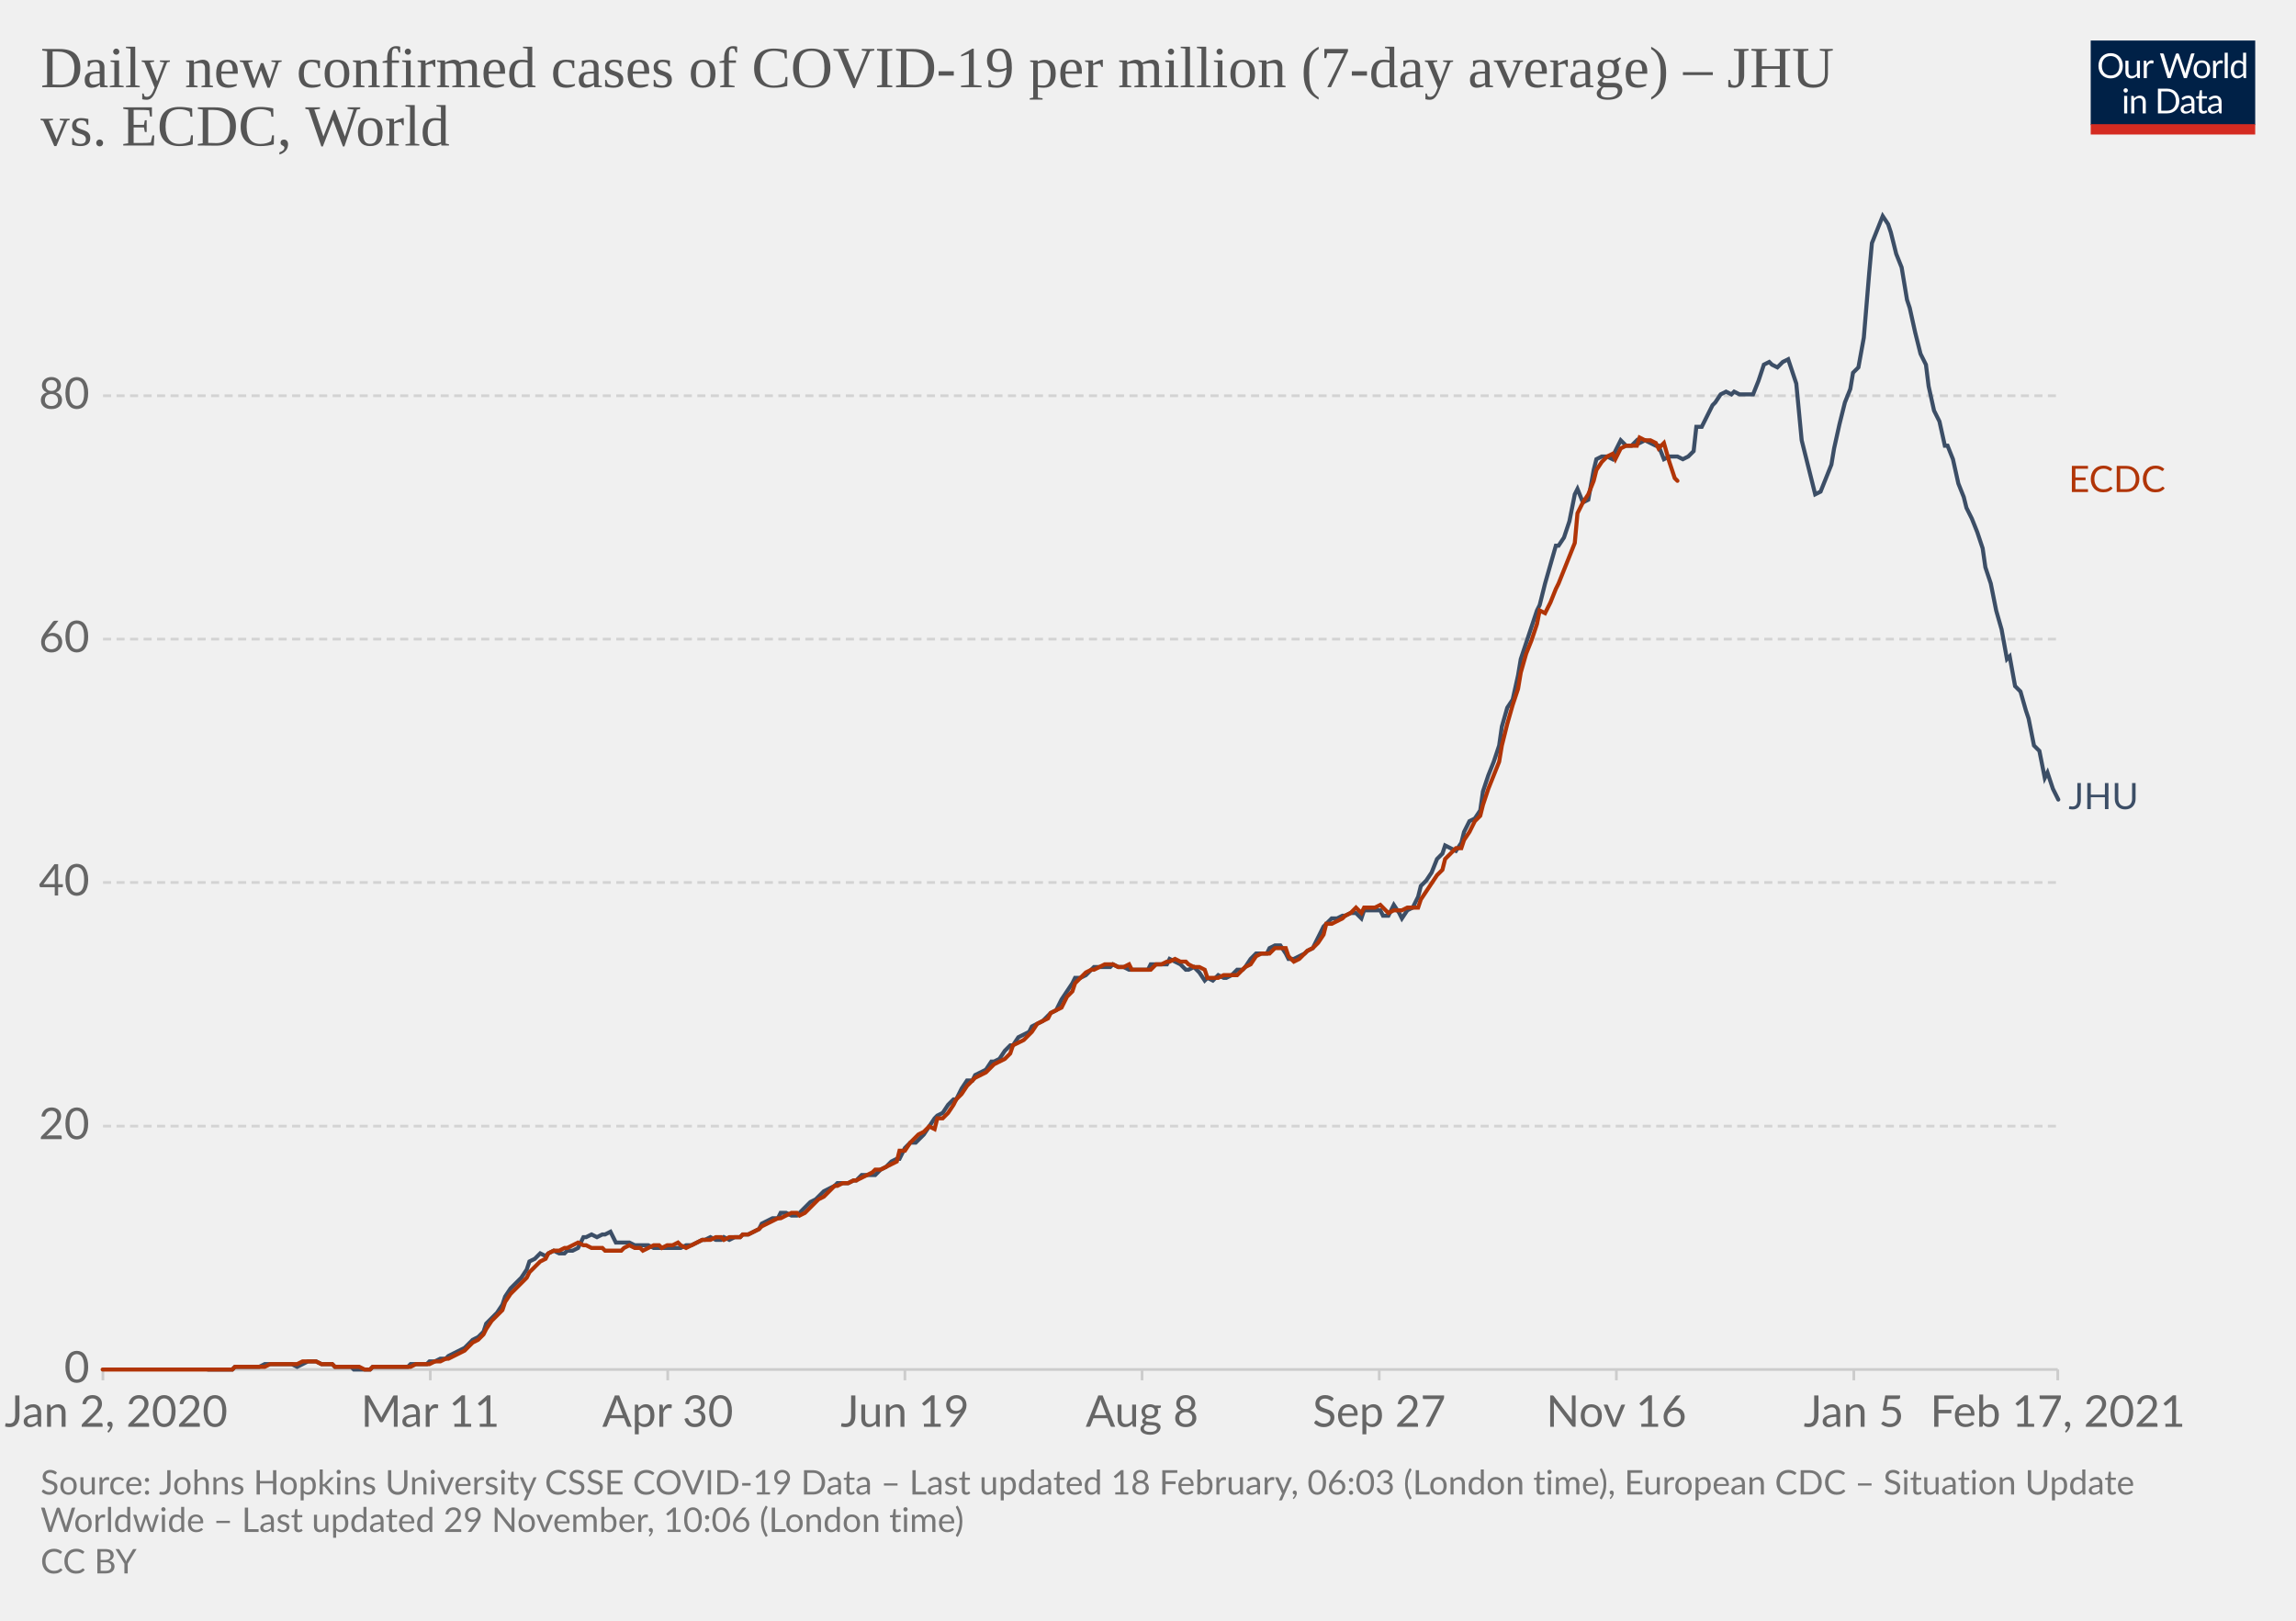
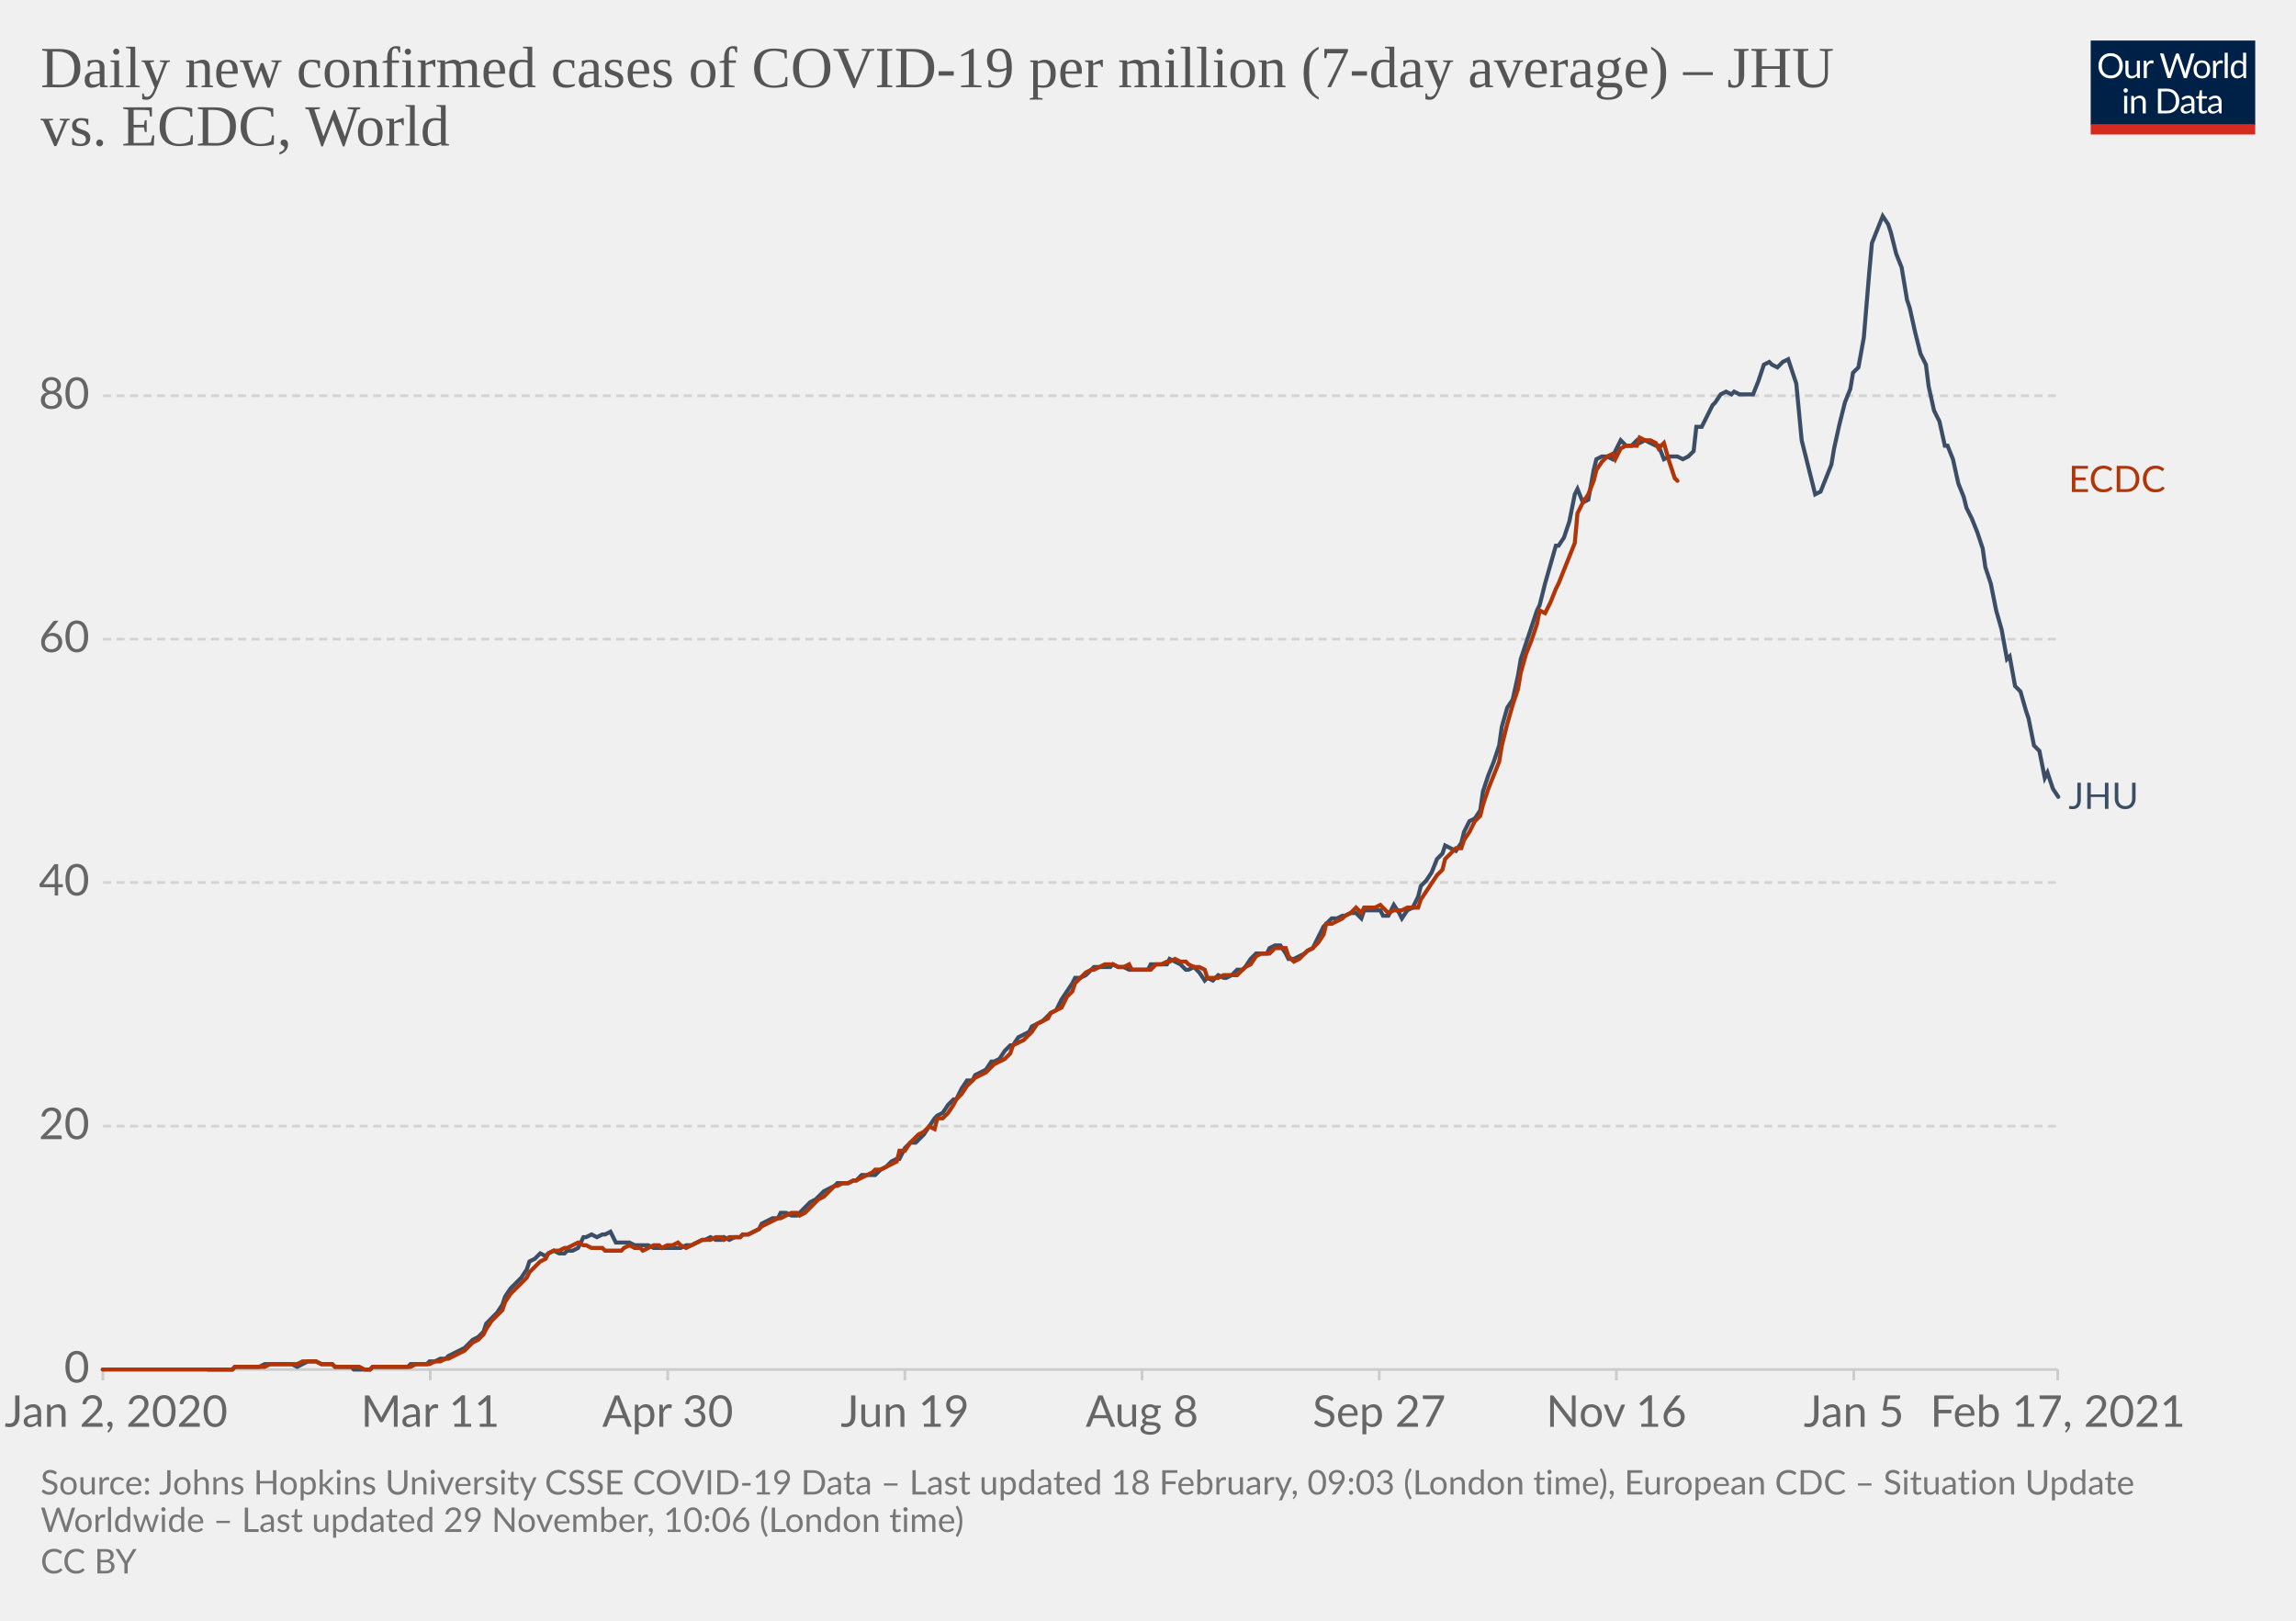
<svg xmlns="http://www.w3.org/2000/svg" version="1.1" style="background-color:#fff;-webkit-font-smoothing:antialiased" width="850" height="600" viewBox="0 0 850 600" font-family="Lato,'Helvetica Neue',Helvetica,Arial,sans-serif" font-size="18" text-rendering="optimizeLegibility">
  <g class="HeaderView">
    <g transform="matrix(.29 0 0 .29 774 15)">
      <svg width="210" height="120" viewBox="0 0 210 120" fill="none">
        <g clip-path="url(#clip0)">
          <path d="M0 0h210v107.89H0V0z" fill="#002147" />
          <path d="M40.98 32.25c0 2.36-.38 4.53-1.12 6.51a14.26 14.26 0 01-8.1 8.4c-1.9.78-4.02 1.17-6.34 1.17a16.6 16.6 0 01-6.33-1.17 14.31 14.31 0 01-8.08-8.4 18.29 18.29 0 01-1.12-6.51c0-2.36.38-4.53 1.12-6.5.75-1.97 1.8-3.67 3.17-5.1a14.32 14.32 0 014.9-3.34c1.92-.8 4.03-1.19 6.34-1.19 2.32 0 4.43.4 6.34 1.19 1.92.8 3.56 1.9 4.93 3.34a14.87 14.87 0 013.17 5.1 18.1 18.1 0 011.12 6.5zm-4.38 0c0-1.94-.26-3.68-.8-5.22a10.91 10.91 0 00-2.24-3.89 9.68 9.68 0 00-3.52-2.46 11.95 11.95 0 00-4.62-.86c-1.68 0-3.21.28-4.6.86a9.88 9.88 0 00-3.54 2.46 10.91 10.91 0 00-2.24 3.9c-.53 1.53-.8 3.27-.8 5.2 0 1.94.27 3.68.8 5.22a11.17 11.17 0 002.24 3.9 10.01 10.01 0 003.55 2.44c1.38.56 2.9.83 4.6.83s3.24-.27 4.61-.83a9.8 9.8 0 003.52-2.44 11.17 11.17 0 002.25-3.9c.53-1.54.8-3.28.8-5.21zm26.22-6.54V48H60.5c-.56 0-.9-.27-1.05-.81l-.31-2.4a12.45 12.45 0 01-3.26 2.6c-1.2.64-2.58.96-4.13.96-1.22 0-2.3-.2-3.24-.6a6.52 6.52 0 01-2.33-1.7 7.37 7.37 0 01-1.43-2.67c-.3-1.04-.46-2.2-.46-3.45V25.7h3.91v14.22c0 1.68.38 2.99 1.15 3.91.77.93 1.96 1.39 3.54 1.39 1.16 0 2.24-.27 3.23-.82a10.42 10.42 0 002.8-2.28V25.7h3.91zm8.61 4.47a9.94 9.94 0 012.6-3.56 5.64 5.64 0 013.76-1.3c.47 0 .92.05 1.34.15.44.1.83.27 1.17.49l-.3 2.92c-.09.37-.3.55-.66.55-.2 0-.5-.04-.9-.13a6.21 6.21 0 00-3.24.18 4.23 4.23 0 00-1.47.92c-.42.4-.81.9-1.17 1.5-.33.58-.64 1.26-.92 2.02V48H67.7V25.71h2.25c.42 0 .72.08.88.25.16.16.27.44.33.83l.26 3.39zm61.16-13.7L122.75 48h-3.82l-7.99-24.05a21.95 21.95 0 01-.42-1.58 38.36 38.36 0 01-.44 1.58L102.05 48h-3.83L88.4 16.47h3.54c.38 0 .7.1.95.29.26.2.43.43.5.73l6.52 21.9.28 1.28.29 1.46.3-1.46.38-1.27 7.41-21.91c.1-.25.26-.48.51-.69.27-.22.58-.33.95-.33h1.23c.38 0 .69.1.92.29a1.77 1.77 0 01.53.73l7.4 21.9a28.4 28.4 0 01.68 2.62 29.52 29.52 0 01.52-2.61l6.54-21.91a1.31 1.31 0 01.48-.7c.27-.21.58-.32.95-.32h3.32zm9.35 8.88c1.63 0 3.1.27 4.4.82a9.43 9.43 0 015.46 5.94c.5 1.4.74 2.98.74 4.73 0 1.76-.25 3.34-.74 4.75a9.43 9.43 0 01-5.46 5.92c-1.3.52-2.77.79-4.4.79-1.64 0-3.12-.27-4.44-.8a9.42 9.42 0 01-3.35-2.3c-.92-1-1.63-2.2-2.13-3.61-.49-1.41-.73-3-.73-4.75s.24-3.33.73-4.73c.5-1.43 1.2-2.64 2.13-3.63a9.4 9.4 0 013.35-2.31c1.32-.55 2.8-.82 4.44-.82zm0 19.89c2.2 0 3.84-.73 4.93-2.2 1.08-1.48 1.63-3.54 1.63-6.18 0-2.66-.55-4.72-1.63-6.2-1.09-1.49-2.73-2.23-4.93-2.23-1.12 0-2.09.2-2.93.57a5.71 5.71 0 00-2.06 1.65 7.5 7.5 0 00-1.24 2.67c-.26 1.04-.4 2.22-.4 3.54 0 2.64.55 4.7 1.64 6.18 1.1 1.47 2.76 2.2 4.99 2.2zm17.97-15.07a9.94 9.94 0 012.6-3.56 5.64 5.64 0 013.76-1.3c.47 0 .91.05 1.34.15.44.1.83.27 1.16.49l-.28 2.92c-.09.37-.31.55-.66.55-.2 0-.5-.04-.9-.13a6.2 6.2 0 00-3.24.18 4.23 4.23 0 00-1.47.92c-.43.4-.82.9-1.17 1.5a13.1 13.1 0 00-.92 2.02V48h-3.94V25.71h2.24c.43 0 .72.08.88.25.17.16.28.44.33.83l.27 3.39zm15.04-14.59V48h-3.92V15.6h3.92zm19.55 15.43a6.22 6.22 0 00-2.38-2.05 6.7 6.7 0 00-2.86-.6c-2.07 0-3.66.75-4.77 2.23-1.12 1.48-1.68 3.6-1.68 6.33 0 1.46.13 2.7.38 3.74a7.29 7.29 0 001.1 2.56 4.35 4.35 0 001.78 1.45c.7.3 1.5.46 2.4.46 1.29 0 2.41-.3 3.36-.88a9.6 9.6 0 002.67-2.49V31.02zm3.91-15.43V48h-2.33c-.56 0-.9-.27-1.06-.81l-.35-2.71a12.13 12.13 0 01-3.25 2.77 8.28 8.28 0 01-4.23 1.06 7.31 7.31 0 01-6.14-2.9c-.73-.96-1.3-2.15-1.69-3.57a18.35 18.35 0 01.07-9.48 11.29 11.29 0 011.89-3.7 8.7 8.7 0 017.06-3.34 7.96 7.96 0 016.12 2.62V15.59h3.91zM46.61 70.71V93H42.7V70.71h3.91zm.84-7c0 .39-.08.75-.24 1.09a2.81 2.81 0 01-1.52 1.47 2.67 2.67 0 01-2.16 0 2.9 2.9 0 01-1.45-1.47 2.67 2.67 0 010-2.16c.15-.35.35-.65.6-.9.25-.27.53-.47.85-.62a2.67 2.67 0 012.16 0c.35.15.65.35.9.62.27.25.47.55.62.9.16.34.24.7.24 1.08zm7.97 10.24c.49-.54 1-1.04 1.54-1.48a9.85 9.85 0 013.66-1.84 8.96 8.96 0 015.43.35c.94.4 1.72.97 2.33 1.71a7.36 7.36 0 011.43 2.67c.32 1.04.49 2.19.49 3.45V93h-3.94V78.81c0-1.69-.4-3-1.17-3.92-.76-.93-1.93-1.4-3.5-1.4a6.6 6.6 0 00-3.25.83c-1 .56-1.92 1.31-2.77 2.27V93h-3.94V70.71h2.35c.56 0 .9.28 1.04.82l.3 2.42zm57.7 3.3c0 2.36-.37 4.5-1.11 6.44a14.3 14.3 0 01-3.17 4.98 14.1 14.1 0 01-4.93 3.2c-1.9.76-4.02 1.13-6.33 1.13H85.8V61.47h11.77c2.31 0 4.42.39 6.33 1.15a13.8 13.8 0 018.1 8.18 17.75 17.75 0 011.12 6.45zm-4.37 0c0-1.94-.26-3.67-.8-5.2a10.94 10.94 0 00-2.23-3.87 9.57 9.57 0 00-3.53-2.42 12.23 12.23 0 00-4.61-.83h-7.5v24.62h7.5c1.7 0 3.24-.28 4.61-.84a9.7 9.7 0 003.53-2.4 10.94 10.94 0 002.24-3.87c.53-1.53.8-3.26.8-5.2zm19.8 5.72c-1.8.06-3.34.2-4.62.44-1.26.22-2.3.51-3.1.88-.8.36-1.37.8-1.74 1.3-.35.5-.53 1.05-.53 1.67 0 .58.1 1.1.3 1.52a3 3 0 00.76 1.05c.34.27.73.46 1.17.6a6.13 6.13 0 001.45.17 7.28 7.28 0 003.5-.81 11.95 11.95 0 002.82-2.2v-4.62zm-12.65-9.11a12.73 12.73 0 013.98-2.66c1.43-.59 3-.88 4.73-.88 1.25 0 2.36.2 3.33.61a6.81 6.81 0 013.94 4.38c.33 1.04.5 2.19.5 3.43V93h-1.74a1.8 1.8 0 01-.88-.18c-.2-.13-.36-.38-.48-.74l-.44-2.12-1.72 1.46a9.48 9.48 0 01-3.74 1.7c-.69.15-1.46.23-2.3.23-.87 0-1.69-.12-2.45-.35a5.34 5.34 0 01-3.34-2.93 6.64 6.64 0 01-.49-2.64c0-.88.25-1.72.73-2.53a6.33 6.33 0 012.35-2.17c1.09-.63 2.5-1.15 4.25-1.54 1.75-.41 3.89-.65 6.42-.7v-1.75c0-1.73-.37-3.03-1.12-3.91-.75-.9-1.84-1.34-3.28-1.34-.97 0-1.78.12-2.44.37-.64.23-1.2.5-1.7.81l-1.23.82c-.33.23-.67.35-1 .35-.27 0-.5-.07-.69-.2a2.1 2.1 0 01-.48-.53l-.7-1.25zm27.67 19.5c-1.76 0-3.12-.5-4.07-1.48-.94-.98-1.41-2.4-1.41-4.25V74h-2.68a.9.9 0 01-.6-.2c-.16-.14-.24-.36-.24-.66v-1.56l3.65-.46.9-6.89a.9.9 0 01.29-.52.88.88 0 01.62-.22H142v7.67h6.44V74H142v13.38c0 .94.22 1.63.68 2.09.45.45 1.04.68 1.76.68a3.21 3.21 0 001.85-.53l.55-.35c.16-.12.3-.18.41-.18.2 0 .4.13.55.38l1.15 1.87a7.45 7.45 0 01-2.44 1.5 8.53 8.53 0 01-2.95.52zm19.68-10.4c-1.8.07-3.34.21-4.62.45-1.26.22-2.3.51-3.1.88-.8.36-1.37.8-1.74 1.3-.35.5-.53 1.05-.53 1.67 0 .58.1 1.1.3 1.52a2.9 2.9 0 00.76 1.05c.34.27.73.46 1.17.6a6.13 6.13 0 001.45.17 7.3 7.3 0 003.5-.81 12.04 12.04 0 002.82-2.2v-4.62zm-12.65-9.1a12.72 12.72 0 013.99-2.66c1.42-.59 3-.88 4.72-.88 1.25 0 2.36.2 3.33.61a6.81 6.81 0 013.94 4.38c.33 1.04.5 2.19.5 3.43V93h-1.74a1.8 1.8 0 01-.88-.18c-.2-.13-.36-.38-.48-.74l-.44-2.12-1.72 1.46a9.48 9.48 0 01-3.74 1.7c-.69.15-1.46.23-2.3.23-.87 0-1.69-.12-2.45-.35a5.33 5.33 0 01-3.34-2.93 6.62 6.62 0 01-.49-2.64c0-.88.25-1.72.73-2.53a6.33 6.33 0 012.35-2.17c1.09-.63 2.5-1.15 4.25-1.54a31.2 31.2 0 016.42-.7v-1.75c0-1.73-.37-3.03-1.12-3.91-.75-.9-1.84-1.34-3.28-1.34-.97 0-1.78.12-2.44.37-.64.23-1.2.5-1.7.81l-1.22.82c-.34.23-.68.35-1.02.35-.26 0-.49-.07-.68-.2a1.88 1.88 0 01-.48-.53l-.7-1.25zM40.98 32.25c0 2.36-.38 4.53-1.12 6.51a14.26 14.26 0 01-8.1 8.4c-1.9.78-4.02 1.17-6.34 1.17a16.6 16.6 0 01-6.33-1.17 14.31 14.31 0 01-8.08-8.4 18.29 18.29 0 01-1.12-6.51c0-2.36.38-4.53 1.12-6.5.75-1.97 1.8-3.67 3.17-5.1a14.32 14.32 0 014.9-3.34c1.92-.8 4.03-1.19 6.34-1.19 2.32 0 4.43.4 6.34 1.19 1.92.8 3.56 1.9 4.93 3.34a14.87 14.87 0 013.17 5.1 18.1 18.1 0 011.12 6.5zm-4.38 0c0-1.94-.26-3.68-.8-5.22a10.91 10.91 0 00-2.24-3.89 9.68 9.68 0 00-3.52-2.46 11.95 11.95 0 00-4.62-.86c-1.68 0-3.21.28-4.6.86a9.88 9.88 0 00-3.54 2.46 10.91 10.91 0 00-2.24 3.9c-.53 1.53-.8 3.27-.8 5.2 0 1.94.27 3.68.8 5.22a11.17 11.17 0 002.24 3.9 10.01 10.01 0 003.55 2.44c1.38.56 2.9.83 4.6.83s3.24-.27 4.61-.83a9.8 9.8 0 003.52-2.44 11.17 11.17 0 002.25-3.9c.53-1.54.8-3.28.8-5.21zm26.22-6.54V48H60.5c-.56 0-.9-.27-1.05-.81l-.31-2.4a12.45 12.45 0 01-3.26 2.6c-1.2.64-2.58.96-4.13.96-1.22 0-2.3-.2-3.24-.6a6.52 6.52 0 01-2.33-1.7 7.37 7.37 0 01-1.43-2.67c-.3-1.04-.46-2.2-.46-3.45V25.7h3.91v14.22c0 1.68.38 2.99 1.15 3.91.77.93 1.96 1.39 3.54 1.39 1.16 0 2.24-.27 3.23-.82a10.42 10.42 0 002.8-2.28V25.7h3.91zm8.61 4.47a9.94 9.94 0 012.6-3.56 5.64 5.64 0 013.76-1.3c.47 0 .92.05 1.34.15.44.1.83.27 1.17.49l-.3 2.92c-.09.37-.3.55-.66.55-.2 0-.5-.04-.9-.13a6.21 6.21 0 00-3.24.18 4.23 4.23 0 00-1.47.92c-.42.4-.81.9-1.17 1.5-.33.58-.64 1.26-.92 2.02V48H67.7V25.71h2.25c.42 0 .72.08.88.25.16.16.27.44.33.83l.26 3.39zm61.16-13.7L122.75 48h-3.82l-7.99-24.05a21.95 21.95 0 01-.42-1.58 38.36 38.36 0 01-.44 1.58L102.05 48h-3.83L88.4 16.47h3.54c.38 0 .7.1.95.29.26.2.43.43.5.73l6.52 21.9.28 1.28.29 1.46.3-1.46.38-1.27 7.41-21.91c.1-.25.26-.48.51-.69.27-.22.58-.33.95-.33h1.23c.38 0 .69.1.92.29a1.77 1.77 0 01.53.73l7.4 21.9a28.4 28.4 0 01.68 2.62 29.52 29.52 0 01.52-2.61l6.54-21.91a1.31 1.31 0 01.48-.7c.27-.21.58-.32.95-.32h3.32zm9.35 8.88c1.63 0 3.1.27 4.4.82a9.43 9.43 0 015.46 5.94c.5 1.4.74 2.98.74 4.73 0 1.76-.25 3.34-.74 4.75a9.43 9.43 0 01-5.46 5.92c-1.3.52-2.77.79-4.4.79-1.64 0-3.12-.27-4.44-.8a9.42 9.42 0 01-3.35-2.3c-.92-1-1.63-2.2-2.13-3.61-.49-1.41-.73-3-.73-4.75s.24-3.33.73-4.73c.5-1.43 1.2-2.64 2.13-3.63a9.4 9.4 0 013.35-2.31c1.32-.55 2.8-.82 4.44-.82zm0 19.89c2.2 0 3.84-.73 4.93-2.2 1.08-1.48 1.63-3.54 1.63-6.18 0-2.66-.55-4.72-1.63-6.2-1.09-1.49-2.73-2.23-4.93-2.23-1.12 0-2.09.2-2.93.57a5.71 5.71 0 00-2.06 1.65 7.5 7.5 0 00-1.24 2.67c-.26 1.04-.4 2.22-.4 3.54 0 2.64.55 4.7 1.64 6.18 1.1 1.47 2.76 2.2 4.99 2.2zm17.97-15.07a9.94 9.94 0 012.6-3.56 5.64 5.64 0 013.76-1.3c.47 0 .91.05 1.34.15.44.1.83.27 1.16.49l-.28 2.92c-.09.37-.31.55-.66.55-.2 0-.5-.04-.9-.13a6.2 6.2 0 00-3.24.18 4.23 4.23 0 00-1.47.92c-.43.4-.82.9-1.17 1.5a13.1 13.1 0 00-.92 2.02V48h-3.94V25.71h2.24c.43 0 .72.08.88.25.17.16.28.44.33.83l.27 3.39zm15.04-14.59V48h-3.92V15.6h3.92zm19.55 15.43a6.22 6.22 0 00-2.38-2.05 6.7 6.7 0 00-2.86-.6c-2.07 0-3.66.75-4.77 2.23-1.12 1.48-1.68 3.6-1.68 6.33 0 1.46.13 2.7.38 3.74a7.29 7.29 0 001.1 2.56 4.35 4.35 0 001.78 1.45c.7.3 1.5.46 2.4.46 1.29 0 2.41-.3 3.36-.88a9.6 9.6 0 002.67-2.49V31.02zm3.91-15.43V48h-2.33c-.56 0-.9-.27-1.06-.81l-.35-2.71a12.13 12.13 0 01-3.25 2.77 8.28 8.28 0 01-4.23 1.06 7.31 7.31 0 01-6.14-2.9c-.73-.96-1.3-2.15-1.69-3.57a18.35 18.35 0 01.07-9.48 11.29 11.29 0 011.89-3.7 8.7 8.7 0 017.06-3.34 7.96 7.96 0 016.12 2.62V15.59h3.91zM46.61 70.71V93H42.7V70.71h3.91zm.84-7c0 .39-.08.75-.24 1.09a2.81 2.81 0 01-1.52 1.47 2.67 2.67 0 01-2.16 0 2.9 2.9 0 01-1.45-1.47 2.67 2.67 0 010-2.16c.15-.35.35-.65.6-.9.25-.27.53-.47.85-.62a2.67 2.67 0 012.16 0c.35.15.65.35.9.62.27.25.47.55.62.9.16.34.24.7.24 1.08zm7.97 10.24c.49-.54 1-1.04 1.54-1.48a9.85 9.85 0 013.66-1.84 8.96 8.96 0 015.43.35c.94.4 1.72.97 2.33 1.71a7.36 7.36 0 011.43 2.67c.32 1.04.49 2.19.49 3.45V93h-3.94V78.81c0-1.69-.4-3-1.17-3.92-.76-.93-1.93-1.4-3.5-1.4a6.6 6.6 0 00-3.25.83c-1 .56-1.92 1.31-2.77 2.27V93h-3.94V70.71h2.35c.56 0 .9.28 1.04.82l.3 2.42zm57.7 3.3c0 2.36-.37 4.5-1.11 6.44a14.3 14.3 0 01-3.17 4.98 14.1 14.1 0 01-4.93 3.2c-1.9.76-4.02 1.13-6.33 1.13H85.8V61.47h11.77c2.31 0 4.42.39 6.33 1.15a13.8 13.8 0 018.1 8.18 17.75 17.75 0 011.12 6.45zm-4.37 0c0-1.94-.26-3.67-.8-5.2a10.94 10.94 0 00-2.23-3.87 9.57 9.57 0 00-3.53-2.42 12.23 12.23 0 00-4.61-.83h-7.5v24.62h7.5c1.7 0 3.24-.28 4.61-.84a9.7 9.7 0 003.53-2.4 10.94 10.94 0 002.24-3.87c.53-1.53.8-3.26.8-5.2zm19.8 5.72c-1.8.06-3.34.2-4.62.44-1.26.22-2.3.51-3.1.88-.8.36-1.37.8-1.74 1.3-.35.5-.53 1.05-.53 1.67 0 .58.1 1.1.3 1.52a3 3 0 00.76 1.05c.34.27.73.46 1.17.6a6.13 6.13 0 001.45.17 7.28 7.28 0 003.5-.81 11.95 11.95 0 002.82-2.2v-4.62zm-12.65-9.11a12.73 12.73 0 013.98-2.66c1.43-.59 3-.88 4.73-.88 1.25 0 2.36.2 3.33.61a6.81 6.81 0 013.94 4.38c.33 1.04.5 2.19.5 3.43V93h-1.74a1.8 1.8 0 01-.88-.18c-.2-.13-.36-.38-.48-.74l-.44-2.12-1.72 1.46a9.48 9.48 0 01-3.74 1.7c-.69.15-1.46.23-2.3.23-.87 0-1.69-.12-2.45-.35a5.34 5.34 0 01-3.34-2.93 6.64 6.64 0 01-.49-2.64c0-.88.25-1.72.73-2.53a6.33 6.33 0 012.35-2.17c1.09-.63 2.5-1.15 4.25-1.54 1.75-.41 3.89-.65 6.42-.7v-1.75c0-1.73-.37-3.03-1.12-3.91-.75-.9-1.84-1.34-3.28-1.34-.97 0-1.78.12-2.44.37-.64.23-1.2.5-1.7.81l-1.23.82c-.33.23-.67.35-1 .35-.27 0-.5-.07-.69-.2a2.1 2.1 0 01-.48-.53l-.7-1.25zm27.67 19.5c-1.76 0-3.12-.5-4.07-1.48-.94-.98-1.41-2.4-1.41-4.25V74h-2.68a.9.9 0 01-.6-.2c-.16-.14-.24-.36-.24-.66v-1.56l3.65-.46.9-6.89a.9.9 0 01.29-.52.88.88 0 01.62-.22H142v7.67h6.44V74H142v13.38c0 .94.22 1.63.68 2.09.45.45 1.04.68 1.76.68a3.21 3.21 0 001.85-.53l.55-.35c.16-.12.3-.18.41-.18.2 0 .4.13.55.38l1.15 1.87a7.45 7.45 0 01-2.44 1.5 8.53 8.53 0 01-2.95.52zm19.68-10.4c-1.8.07-3.34.21-4.62.45-1.26.22-2.3.51-3.1.88-.8.36-1.37.8-1.74 1.3-.35.5-.53 1.05-.53 1.67 0 .58.1 1.1.3 1.52a2.9 2.9 0 00.76 1.05c.34.27.73.46 1.17.6a6.13 6.13 0 001.45.17 7.3 7.3 0 003.5-.81 12.04 12.04 0 002.82-2.2v-4.62zm-12.65-9.1a12.72 12.72 0 013.99-2.66c1.42-.59 3-.88 4.72-.88 1.25 0 2.36.2 3.33.61a6.81 6.81 0 013.94 4.38c.33 1.04.5 2.19.5 3.43V93h-1.74a1.8 1.8 0 01-.88-.18c-.2-.13-.36-.38-.48-.74l-.44-2.12-1.72 1.46a9.48 9.48 0 01-3.74 1.7c-.69.15-1.46.23-2.3.23-.87 0-1.69-.12-2.45-.35a5.33 5.33 0 01-3.34-2.93 6.62 6.62 0 01-.49-2.64c0-.88.25-1.72.73-2.53a6.33 6.33 0 012.35-2.17c1.09-.63 2.5-1.15 4.25-1.54a31.2 31.2 0 016.42-.7v-1.75c0-1.73-.37-3.03-1.12-3.91-.75-.9-1.84-1.34-3.28-1.34-.97 0-1.78.12-2.44.37-.64.23-1.2.5-1.7.81l-1.22.82c-.34.23-.68.35-1.02.35-.26 0-.49-.07-.68-.2a1.88 1.88 0 01-.48-.53l-.7-1.25zM40.98 32.25c0 2.36-.38 4.53-1.12 6.51a14.26 14.26 0 01-8.1 8.4c-1.9.78-4.02 1.17-6.34 1.17a16.6 16.6 0 01-6.33-1.17 14.31 14.31 0 01-8.08-8.4 18.29 18.29 0 01-1.12-6.51c0-2.36.38-4.53 1.12-6.5.75-1.97 1.8-3.67 3.17-5.1a14.32 14.32 0 014.9-3.34c1.92-.8 4.03-1.19 6.34-1.19 2.32 0 4.43.4 6.34 1.19 1.92.8 3.56 1.9 4.93 3.34a14.87 14.87 0 013.17 5.1 18.1 18.1 0 011.12 6.5zm-4.38 0c0-1.94-.26-3.68-.8-5.22a10.91 10.91 0 00-2.24-3.89 9.68 9.68 0 00-3.52-2.46 11.95 11.95 0 00-4.62-.86c-1.68 0-3.21.28-4.6.86a9.88 9.88 0 00-3.54 2.46 10.91 10.91 0 00-2.24 3.9c-.53 1.53-.8 3.27-.8 5.2 0 1.94.27 3.68.8 5.22a11.17 11.17 0 002.24 3.9 10.01 10.01 0 003.55 2.44c1.38.56 2.9.83 4.6.83s3.24-.27 4.61-.83a9.8 9.8 0 003.52-2.44 11.17 11.17 0 002.25-3.9c.53-1.54.8-3.28.8-5.21zm26.22-6.54V48H60.5c-.56 0-.9-.27-1.05-.81l-.31-2.4a12.45 12.45 0 01-3.26 2.6c-1.2.64-2.58.96-4.13.96-1.22 0-2.3-.2-3.24-.6a6.52 6.52 0 01-2.33-1.7 7.37 7.37 0 01-1.43-2.67c-.3-1.04-.46-2.2-.46-3.45V25.7h3.91v14.22c0 1.68.38 2.99 1.15 3.91.77.93 1.96 1.39 3.54 1.39 1.16 0 2.24-.27 3.23-.82a10.42 10.42 0 002.8-2.28V25.7h3.91zm8.61 4.47a9.94 9.94 0 012.6-3.56 5.64 5.64 0 013.76-1.3c.47 0 .92.05 1.34.15.44.1.83.27 1.17.49l-.3 2.92c-.09.37-.3.55-.66.55-.2 0-.5-.04-.9-.13a6.21 6.21 0 00-3.24.18 4.23 4.23 0 00-1.47.92c-.42.4-.81.9-1.17 1.5-.33.58-.64 1.26-.92 2.02V48H67.7V25.71h2.25c.42 0 .72.08.88.25.16.16.27.44.33.83l.26 3.39zm61.16-13.7L122.75 48h-3.82l-7.99-24.05a21.95 21.95 0 01-.42-1.58 38.36 38.36 0 01-.44 1.58L102.05 48h-3.83L88.4 16.47h3.54c.38 0 .7.1.95.29.26.2.43.43.5.73l6.52 21.9.28 1.28.29 1.46.3-1.46.38-1.27 7.41-21.91c.1-.25.26-.48.51-.69.27-.22.58-.33.95-.33h1.23c.38 0 .69.1.92.29a1.77 1.77 0 01.53.73l7.4 21.9a28.4 28.4 0 01.68 2.62 29.52 29.52 0 01.52-2.61l6.54-21.91a1.31 1.31 0 01.48-.7c.27-.21.58-.32.95-.32h3.32zm9.35 8.88c1.63 0 3.1.27 4.4.82a9.43 9.43 0 015.46 5.94c.5 1.4.74 2.98.74 4.73 0 1.76-.25 3.34-.74 4.75a9.43 9.43 0 01-5.46 5.92c-1.3.52-2.77.79-4.4.79-1.64 0-3.12-.27-4.44-.8a9.42 9.42 0 01-3.35-2.3c-.92-1-1.63-2.2-2.13-3.61-.49-1.41-.73-3-.73-4.75s.24-3.33.73-4.73c.5-1.43 1.2-2.64 2.13-3.63a9.4 9.4 0 013.35-2.31c1.32-.55 2.8-.82 4.44-.82zm0 19.89c2.2 0 3.84-.73 4.93-2.2 1.08-1.48 1.63-3.54 1.63-6.18 0-2.66-.55-4.72-1.63-6.2-1.09-1.49-2.73-2.23-4.93-2.23-1.12 0-2.09.2-2.93.57a5.71 5.71 0 00-2.06 1.65 7.5 7.5 0 00-1.24 2.67c-.26 1.04-.4 2.22-.4 3.54 0 2.64.55 4.7 1.64 6.18 1.1 1.47 2.76 2.2 4.99 2.2zm17.97-15.07a9.94 9.94 0 012.6-3.56 5.64 5.64 0 013.76-1.3c.47 0 .91.05 1.34.15.44.1.83.27 1.16.49l-.28 2.92c-.09.37-.31.55-.66.55-.2 0-.5-.04-.9-.13a6.2 6.2 0 00-3.24.18 4.23 4.23 0 00-1.47.92c-.43.4-.82.9-1.17 1.5a13.1 13.1 0 00-.92 2.02V48h-3.94V25.71h2.24c.43 0 .72.08.88.25.17.16.28.44.33.83l.27 3.39zm15.04-14.59V48h-3.92V15.6h3.92zm19.55 15.43a6.22 6.22 0 00-2.38-2.05 6.7 6.7 0 00-2.86-.6c-2.07 0-3.66.75-4.77 2.23-1.12 1.48-1.68 3.6-1.68 6.33 0 1.46.13 2.7.38 3.74a7.29 7.29 0 001.1 2.56 4.35 4.35 0 001.78 1.45c.7.3 1.5.46 2.4.46 1.29 0 2.41-.3 3.36-.88a9.6 9.6 0 002.67-2.49V31.02zm3.91-15.43V48h-2.33c-.56 0-.9-.27-1.06-.81l-.35-2.71a12.13 12.13 0 01-3.25 2.77 8.28 8.28 0 01-4.23 1.06 7.31 7.31 0 01-6.14-2.9c-.73-.96-1.3-2.15-1.69-3.57a18.35 18.35 0 01.07-9.48 11.29 11.29 0 011.89-3.7 8.7 8.7 0 017.06-3.34 7.96 7.96 0 016.12 2.62V15.59h3.91zM46.61 70.71V93H42.7V70.71h3.91zm.84-7c0 .39-.08.75-.24 1.09a2.81 2.81 0 01-1.52 1.47 2.67 2.67 0 01-2.16 0 2.9 2.9 0 01-1.45-1.47 2.67 2.67 0 010-2.16c.15-.35.35-.65.6-.9.25-.27.53-.47.85-.62a2.67 2.67 0 012.16 0c.35.15.65.35.9.62.27.25.47.55.62.9.16.34.24.7.24 1.08zm7.97 10.24c.49-.54 1-1.04 1.54-1.48a9.85 9.85 0 013.66-1.84 8.96 8.96 0 015.43.35c.94.4 1.72.97 2.33 1.71a7.36 7.36 0 011.43 2.67c.32 1.04.49 2.19.49 3.45V93h-3.94V78.81c0-1.69-.4-3-1.17-3.92-.76-.93-1.93-1.4-3.5-1.4a6.6 6.6 0 00-3.25.83c-1 .56-1.92 1.31-2.77 2.27V93h-3.94V70.71h2.35c.56 0 .9.28 1.04.82l.3 2.42zm57.7 3.3c0 2.36-.37 4.5-1.11 6.44a14.3 14.3 0 01-3.17 4.98 14.1 14.1 0 01-4.93 3.2c-1.9.76-4.02 1.13-6.33 1.13H85.8V61.47h11.77c2.31 0 4.42.39 6.33 1.15a13.8 13.8 0 018.1 8.18 17.75 17.75 0 011.12 6.45zm-4.37 0c0-1.94-.26-3.67-.8-5.2a10.94 10.94 0 00-2.23-3.87 9.57 9.57 0 00-3.53-2.42 12.23 12.23 0 00-4.61-.83h-7.5v24.62h7.5c1.7 0 3.24-.28 4.61-.84a9.7 9.7 0 003.53-2.4 10.94 10.94 0 002.24-3.87c.53-1.53.8-3.26.8-5.2zm19.8 5.72c-1.8.06-3.34.2-4.62.44-1.26.22-2.3.51-3.1.88-.8.36-1.37.8-1.74 1.3-.35.5-.53 1.05-.53 1.67 0 .58.1 1.1.3 1.52a3 3 0 00.76 1.05c.34.27.73.46 1.17.6a6.13 6.13 0 001.45.17 7.28 7.28 0 003.5-.81 11.95 11.95 0 002.82-2.2v-4.62zm-12.65-9.11a12.73 12.73 0 013.98-2.66c1.43-.59 3-.88 4.73-.88 1.25 0 2.36.2 3.33.61a6.81 6.81 0 013.94 4.38c.33 1.04.5 2.19.5 3.43V93h-1.74a1.8 1.8 0 01-.88-.18c-.2-.13-.36-.38-.48-.74l-.44-2.12-1.72 1.46a9.48 9.48 0 01-3.74 1.7c-.69.15-1.46.23-2.3.23-.87 0-1.69-.12-2.45-.35a5.34 5.34 0 01-3.34-2.93 6.64 6.64 0 01-.49-2.64c0-.88.25-1.72.73-2.53a6.33 6.33 0 012.35-2.17c1.09-.63 2.5-1.15 4.25-1.54 1.75-.41 3.89-.65 6.42-.7v-1.75c0-1.73-.37-3.03-1.12-3.91-.75-.9-1.84-1.34-3.28-1.34-.97 0-1.78.12-2.44.37-.64.23-1.2.5-1.7.81l-1.23.82c-.33.23-.67.35-1 .35-.27 0-.5-.07-.69-.2a2.1 2.1 0 01-.48-.53l-.7-1.25zm27.67 19.5c-1.76 0-3.12-.5-4.07-1.48-.94-.98-1.41-2.4-1.41-4.25V74h-2.68a.9.9 0 01-.6-.2c-.16-.14-.24-.36-.24-.66v-1.56l3.65-.46.9-6.89a.9.9 0 01.29-.52.88.88 0 01.62-.22H142v7.67h6.44V74H142v13.38c0 .94.22 1.63.68 2.09.45.45 1.04.68 1.76.68a3.21 3.21 0 001.85-.53l.55-.35c.16-.12.3-.18.41-.18.2 0 .4.13.55.38l1.15 1.87a7.45 7.45 0 01-2.44 1.5 8.53 8.53 0 01-2.95.52zm19.68-10.4c-1.8.07-3.34.21-4.62.45-1.26.22-2.3.51-3.1.88-.8.36-1.37.8-1.74 1.3-.35.5-.53 1.05-.53 1.67 0 .58.1 1.1.3 1.52a2.9 2.9 0 00.76 1.05c.34.27.73.46 1.17.6a6.13 6.13 0 001.45.17 7.3 7.3 0 003.5-.81 12.04 12.04 0 002.82-2.2v-4.62zm-12.65-9.1a12.72 12.72 0 013.99-2.66c1.42-.59 3-.88 4.72-.88 1.25 0 2.36.2 3.33.61a6.81 6.81 0 013.94 4.38c.33 1.04.5 2.19.5 3.43V93h-1.74a1.8 1.8 0 01-.88-.18c-.2-.13-.36-.38-.48-.74l-.44-2.12-1.72 1.46a9.48 9.48 0 01-3.74 1.7c-.69.15-1.46.23-2.3.23-.87 0-1.69-.12-2.45-.35a5.33 5.33 0 01-3.34-2.93 6.62 6.62 0 01-.49-2.64c0-.88.25-1.72.73-2.53a6.33 6.33 0 012.35-2.17c1.09-.63 2.5-1.15 4.25-1.54a31.2 31.2 0 016.42-.7v-1.75c0-1.73-.37-3.03-1.12-3.91-.75-.9-1.84-1.34-3.28-1.34-.97 0-1.78.12-2.44.37-.64.23-1.2.5-1.7.81l-1.22.82c-.34.23-.68.35-1.02.35-.26 0-.49-.07-.68-.2a1.88 1.88 0 01-.48-.53l-.7-1.25z" fill="#fff" />
          <path fill="#D42B21" d="M0 106.79h210V120H0z" />
        </g>
        <defs>
          <clipPath id="clip0">
            <path fill="#fff" d="M0 0h210v120H0z" />
          </clipPath>
        </defs>
      </svg>
    </g>
    <a href="https://ourworldindata.org/grapher/daily-covid-cases-per-million-jhu-vs-ecdc?tab=chart&amp;stackMode=absolute&amp;region=World" target="_blank" rel="noopener" font-family="&quot;Playfair Display&quot;,Georgia,&quot;Times New Roman&quot;,serif">
      <text font-size="21.6" x="15" y="32.3" fill="#555">
        <tspan x="15" y="32.28">Daily new confirmed cases of COVID-19 per million (7-day average) – JHU</tspan>
        <tspan x="15" y="53.88">vs. ECDC, World</tspan>
      </text>
    </a>
  </g>
  <g class="LineChart">
    <defs>
      <clipPath id="a">
        <path d="M28.14 0h830v896.4h-830z" />
      </clipPath>
    </defs>
    <g class="DualAxisView">
      <g class="HorizontalAxis">
        <path stroke="#ccc" d="M38.1 507v4M159.3 507v4M247.2 507v4M335 507v4M422.8 507v4M510.6 507v4M598.4 507v4M686.3 507v4M761.8 507v4" />
        <text x="43" y="528.2" fill="#666" text-anchor="middle" font-size="16.2">Jan 2, 2020</text>
        <text x="159.3" y="528.2" fill="#666" text-anchor="middle" font-size="16.2">Mar 11</text>
        <text x="247.2" y="528.2" fill="#666" text-anchor="middle" font-size="16.2">Apr 30</text>
        <text x="335" y="528.2" fill="#666" text-anchor="middle" font-size="16.2">Jun 19</text>
        <text x="422.8" y="528.2" fill="#666" text-anchor="middle" font-size="16.2">Aug 8</text>
        <text x="510.6" y="528.2" fill="#666" text-anchor="middle" font-size="16.2">Sep 27</text>
        <text x="598.4" y="528.2" fill="#666" text-anchor="middle" font-size="16.2">Nov 16</text>
        <text x="686.3" y="528.2" fill="#666" text-anchor="middle" font-size="16.2">Jan 5</text>
        <text x="761.8" y="528.2" fill="#666" text-anchor="middle" font-size="16.2">Feb 17, 2021</text>
      </g>
      <g class="VerticalAxis" fill="#666" dominant-baseline="middle" text-anchor="end" font-size="16.2">
        <text x="33.14" y="507">0</text>
        <text x="33.14" y="416.9">20</text>
        <text x="33.14" y="326.7">40</text>
        <text x="33.14" y="236.6">60</text>
        <text x="33.14" y="146.5">80</text>
      </g>
      <g class="AxisGridLines horizontalLines">
        <path stroke="#ccc" d="M38.14 507h723.65" />
        <path stroke="#d3d3d3" stroke-dasharray="3,2" d="M38.14 416.9h723.65M38.14 326.7h723.65M38.14 236.6h723.65M38.14 146.5h723.65" />
      </g>
    </g>
    <g clip-path="url(#a)">
      <g class="LineLabels" cursor="default">
        <g class="legendMark">
          <text font-size="13.5" x="765.8" y="182.2" fill="#B13507">
            <tspan x="765.79" y="182.15">ECDC</tspan>
          </text>
        </g>
        <g class="legendMark">
-           <text font-size="13.5" x="765.8" y="299.6" fill="#3C4E66">
-             <tspan x="765.79" y="299.55">JHU</tspan>
+           <text font-size="13.5" x="765.8" y="299.4" fill="#3C4E66">
+             <tspan x="765.79" y="299.45">JHU</tspan>
          </text>
        </g>
      </g>
      <g class="Lines">
        <g class="key-World_0">
-           <path stroke="#3C4E66" stroke-linecap="round" d="M77 507h9l1-1h9l2-1h10l2 1 2-1 2-1h3l2 1h4l1 1h6l1 1h6l1-1h13l1-1h6l1-1h2l2-1h2l1-1 2-1 2-1 2-1 1-1 2-2 2-1 2-2 1-3 2-2 2-2 2-3 1-3 2-3 2-2 2-2 2-3 1-3 2-1 2-2 2 1 1-1 2-1 2 1h2l1-1h2l2-1 2-4h1l2-1 2 1 2-1h1l2-1 2 4h5l2 1h5l2 1h10l2-1h2l2-1 2-1h1l2-1 2 1h2l1-1 2 1 2-1h2l1-1h2l2-1 2-1 1-2 2-1 2-1h2l1-2h2l2 1h2l1-1 2-2 2-2 2-1 1-1 2-2 2-1 2-1 1-1h4l2-1h1l2-2h5l2-2 2-1 2-2 2-1h1l2-4 2-2h2l1-1 2-2 2-3 2-3 1-1 2-1 2-3 2-2h1l2-4 2-3h2l1-2 2-1 2-1 2-3h1l2-1 2-3 2-2h1l2-3 2-1 2-1 1-2 2-1 2-1 2-2 1-1 2-1 2-4 2-3 2-3 1-2h2l2-1 2-2 1-1h6l1-1 2 1h2l2 1h7l1-2h6l1-2 2 1 2 1 2 2h1l2-1 2 2 2 3 1-1 2 1 2-2 2 1h1l2-1 2-2h2l1-1 2-3 2-2h4l1-2 2-1h2l2 3 1 2h2l2-1 2-1 1-1 2-1 2-4 2-4 1-1 2-2h2l2-1h1l2-1h2l2 2 1-3h6l1 2h2l2-4 2 3 1 2 2-3 2-1 2-4 1-4 2-2 2-3 2-5 2-2 1-3 2 1 2 1 2-3 1-4 2-4 2-1 2-3 1-7 2-6 2-5 2-6 1-7 2-7 2-3 2-9 1-6 2-6 2-6 2-6 1-2 2-8 2-7 2-7h1l2-3 2-6 2-10 1-2 2 5 2-1 2-11 1-4 2-1h2l2 1 1-3 2-4 2 2h2l2-2 1 1 2-1 2 1 2 1h1l2 5 2-1h3l2 1 2-1 2-2 1-9h2l2-4 2-4 1-1 2-3 2-1 2 1 1-1 2 1h5l2-5 2-6 2-1 1 1 2 1 2-2 2-1 1 3 2 6 2 21 2 8 2 8 1 4 2-1 2-5 2-5 1-6 2-9 2-8 2-5 1-6 2-2 2-11 2-24 1-11 2-5 2-5 2 3 1 3 2 8 2 5 2 12 1 3 2 9 2 8 2 4 1 8 2 9 2 4 2 9h1l2 5 2 9 2 5 1 4 2 4 2 5 2 6 1 7 2 6 2 10 2 7 2 11 1-1 2 11 2 2 2 7 1 3 2 10 2 2 2 10 1-2 2 6 2 4" fill="none" stroke-width="1.5" />
+           <path stroke="#3C4E66" stroke-linecap="round" d="M77 507h9l1-1h9l2-1h10l2 1 2-1 2-1h3l2 1h4l1 1h6l1 1h6l1-1h13l1-1h6l1-1h2l2-1h2l1-1 2-1 2-1 2-1 1-1 2-2 2-1 2-2 1-3 2-2 2-2 2-3 1-3 2-3 2-2 2-2 2-3 1-3 2-1 2-2 2 1 1-1 2-1 2 1h2l1-1h2l2-1 2-4h1l2-1 2 1 2-1h1l2-1 2 4h5l2 1h5l2 1h10l2-1h2l2-1 2-1h1l2-1 2 1h2l1-1 2 1 2-1h2l1-1h2l2-1 2-1 1-2 2-1 2-1h2l1-2h2l2 1h2l1-1 2-2 2-2 2-1 1-1 2-2 2-1 2-1 1-1h4l2-1h1l2-2h5l2-2 2-1 2-2 2-1h1l2-4 2-2h2l1-1 2-2 2-3 2-3 1-1 2-1 2-3 2-2h1l2-4 2-3h2l1-2 2-1 2-1 2-3h1l2-1 2-3 2-2h1l2-3 2-1 2-1 1-2 2-1 2-1 2-2 1-1 2-1 2-4 2-3 2-3 1-2h2l2-1 2-2 1-1h6l1-1 2 1h2l2 1h7l1-2h6l1-2 2 1 2 1 2 2h1l2-1 2 2 2 3 1-1 2 1 2-2 2 1h1l2-1 2-2h2l1-1 2-3 2-2h4l1-2 2-1h2l2 3 1 2h2l2-1 2-1 1-1 2-1 2-4 2-4 1-1 2-2h2l2-1h1l2-1h2l2 2 1-3h6l1 2h2l2-4 2 3 1 2 2-3 2-1 2-4 1-4 2-2 2-3 2-5 2-2 1-3 2 1 2 1 2-3 1-4 2-4 2-1 2-3 1-7 2-6 2-5 2-6 1-7 2-7 2-3 2-9 1-6 2-6 2-6 2-6 1-2 2-8 2-7 2-7h1l2-3 2-6 2-10 1-2 2 5 2-1 2-11 1-4 2-1h2l2 1 1-3 2-4 2 2h2l2-2 1 1 2-1 2 1 2 1h1l2 5 2-1h3l2 1 2-1 2-2 1-9h2l2-4 2-4 1-1 2-3 2-1 2 1 1-1 2 1h5l2-5 2-6 2-1 1 1 2 1 2-2 2-1 1 3 2 6 2 21 2 8 2 8 1 4 2-1 2-5 2-5 1-6 2-9 2-8 2-5 1-6 2-2 2-11 2-24 1-11 2-5 2-5 2 3 1 3 2 8 2 5 2 12 1 3 2 9 2 8 2 4 1 8 2 9 2 4 2 9h1l2 5 2 9 2 5 1 4 2 4 2 5 2 6 1 7 2 6 2 10 2 7 2 11 1-1 2 11 2 2 2 7 1 3 2 10 2 2 2 10 1-2 2 6 2 3" fill="none" stroke-width="1.5" />
        </g>
        <g class="key-World_1">
          <path stroke="#B13507" stroke-linecap="round" d="M38 507h48l1-1h11l2-1h10l2-1h5l2 1h4l1 1h9l2 1h2l1-1h14l2-1h5l2-1h2l2-1h1l2-1 2-1 2-1 1-1 2-2 2-1 2-2 1-2 2-3 2-2 2-2 1-3 2-3 2-2 2-2 2-2 1-2 2-2 2-2 2-1 1-2 2-1h2l2-1h1l2-1 2-1 2 1h1l2 1h4l1 1h6l1-1 2-1 2 1h2l1 1 2-1 2-1h2l1 1 2-1h2l2-1 1 1 2 1 2-1 2-1 2-1h3l2-1h2l1 1 2-1h4l1-1h2l2-1 2-1 1-1 2-1 2-1 2-1h1l2-1 2-1h2l1 1 2-1 2-2 2-2 1-1 2-1 2-2 2-2h1l2-1h2l2-1h1l2-1 2-1 2-1 1-1h2l2-1 2-1 2-1 1-4h2l2-3 2-2 1-1 2-1 2-2 2 1 1-4h2l2-2 2-3 1-2 2-2 2-3 2-2 1-1 2-1 2-1 2-2 1-1 2-1 2-1 2-2 1-3 2-1 2-1 2-2 1-1 2-3 2-1 2-1 1-2 2-1 2-1 2-4 2-2 1-3 2-2 2-2 2-1h1l2-1 2-1h3l2 1h2l2-1 1 2h7l2-2h2l2-1h1l2-1 2 1h2l1 1 2 1h2l2 1 1 3h4l2-1h5l2-2 1-1 2-1 2-3 2-1h3l2-2h4l1 3 2 2 2-1 2-2 1-1 2-1 2-2 2-3 1-4h2l2-1 2-1 1-1 2-1 2-2 2 2 1-2h4l2-1 1 1 2 2 2-1h3l2-1h4l1-3 2-3 2-3 2-3 2-2 1-4 2-2 2-2h2l1-3 2-3 2-4 2-2 1-4 2-6 2-5 2-5 1-6 2-8 2-7 2-6 1-6 2-7 2-5 2-6 1-5 2 1 2-4 2-5 1-2 2-5 2-5 2-5 1-11 2-4 2-3 2-5 1-4 2-3 2-2 2-1 1 2 2-4 2-1h4l1-3 2 1h2l2 1 1 2 2-2 2 7 2 6 1 1" fill="none" stroke-width="1.5" />
        </g>
      </g>
    </g>
  </g>
  <g class="SourcesFooter" fill="#777">
    <g class="clickable" fill="#777">
      <text font-size="12.6" x="15" y="553.3">
-         <tspan x="15" y="553.28">Source: Johns Hopkins University CSSE COVID-19 Data – Last updated 18 February, 06:03 (London time), European CDC – Situation Update</tspan>
+         <tspan x="15" y="553.28">Source: Johns Hopkins University CSSE COVID-19 Data – Last updated 18 February, 09:03 (London time), European CDC – Situation Update</tspan>
        <tspan x="15" y="567.14">Worldwide – Last updated 29 November, 10:06 (London time)</tspan>
      </text>
    </g>
    <text font-size="12.6" x="15" y="582.5">
      <tspan x="15" y="582.48">
        <a class="cclogo" href="http://creativecommons.org/licenses/by/4.0/deed.en_US" target="_blank" fill="#777">CC BY</a>
      </tspan>
    </text>
  </g>
</svg>
